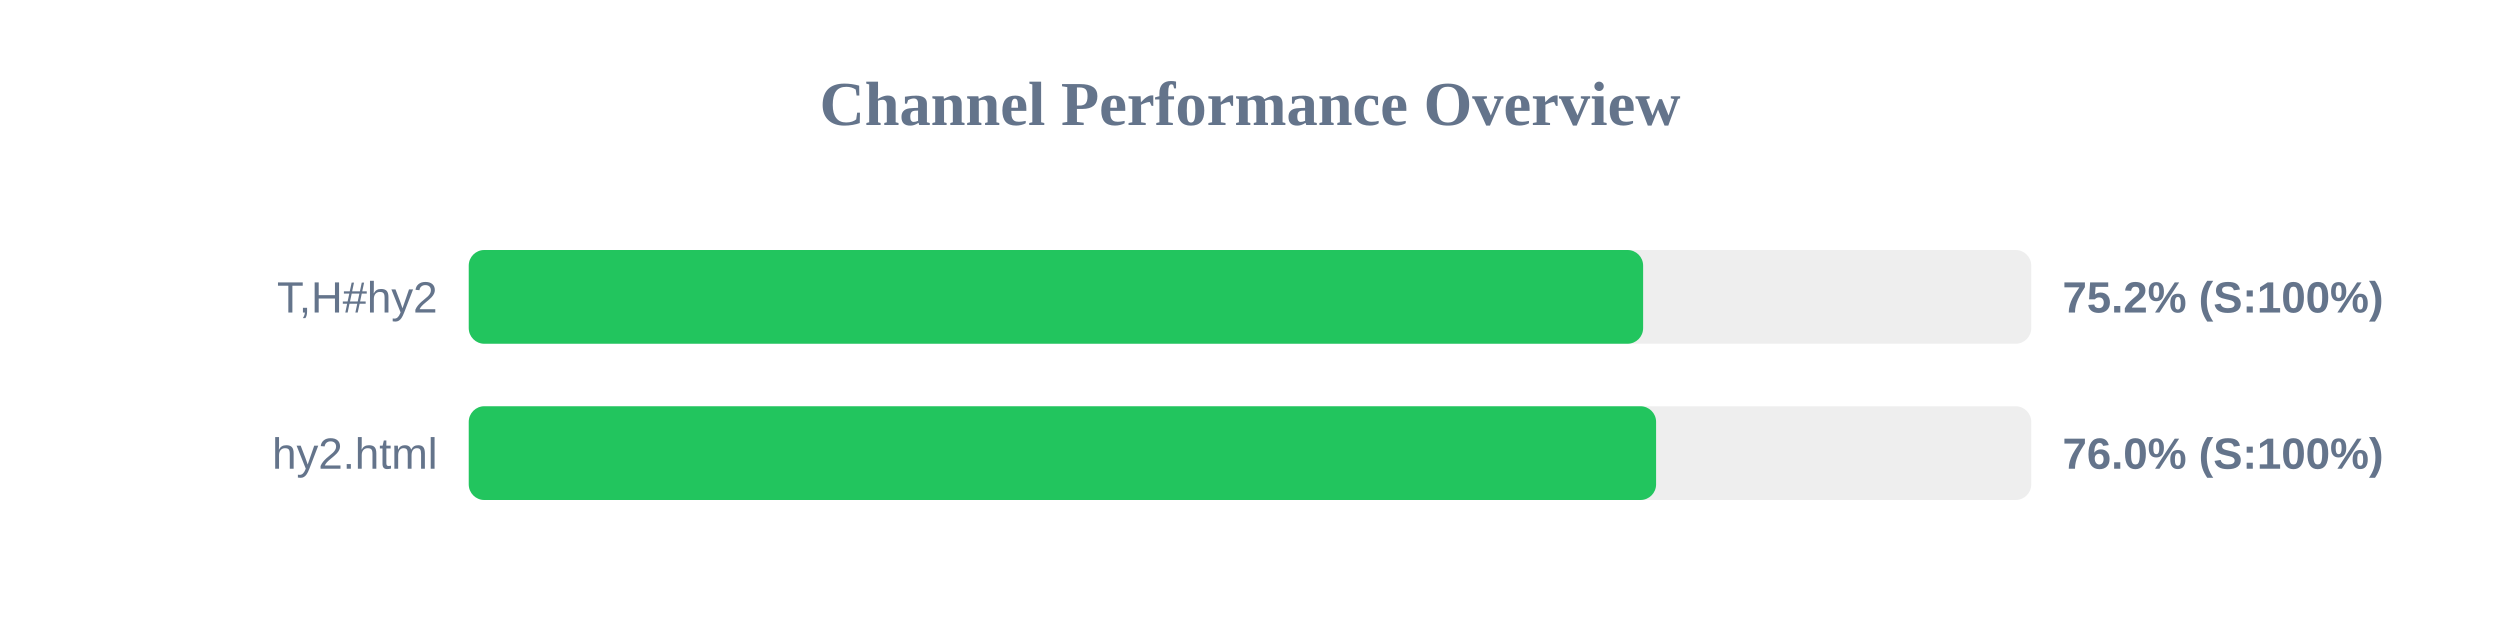
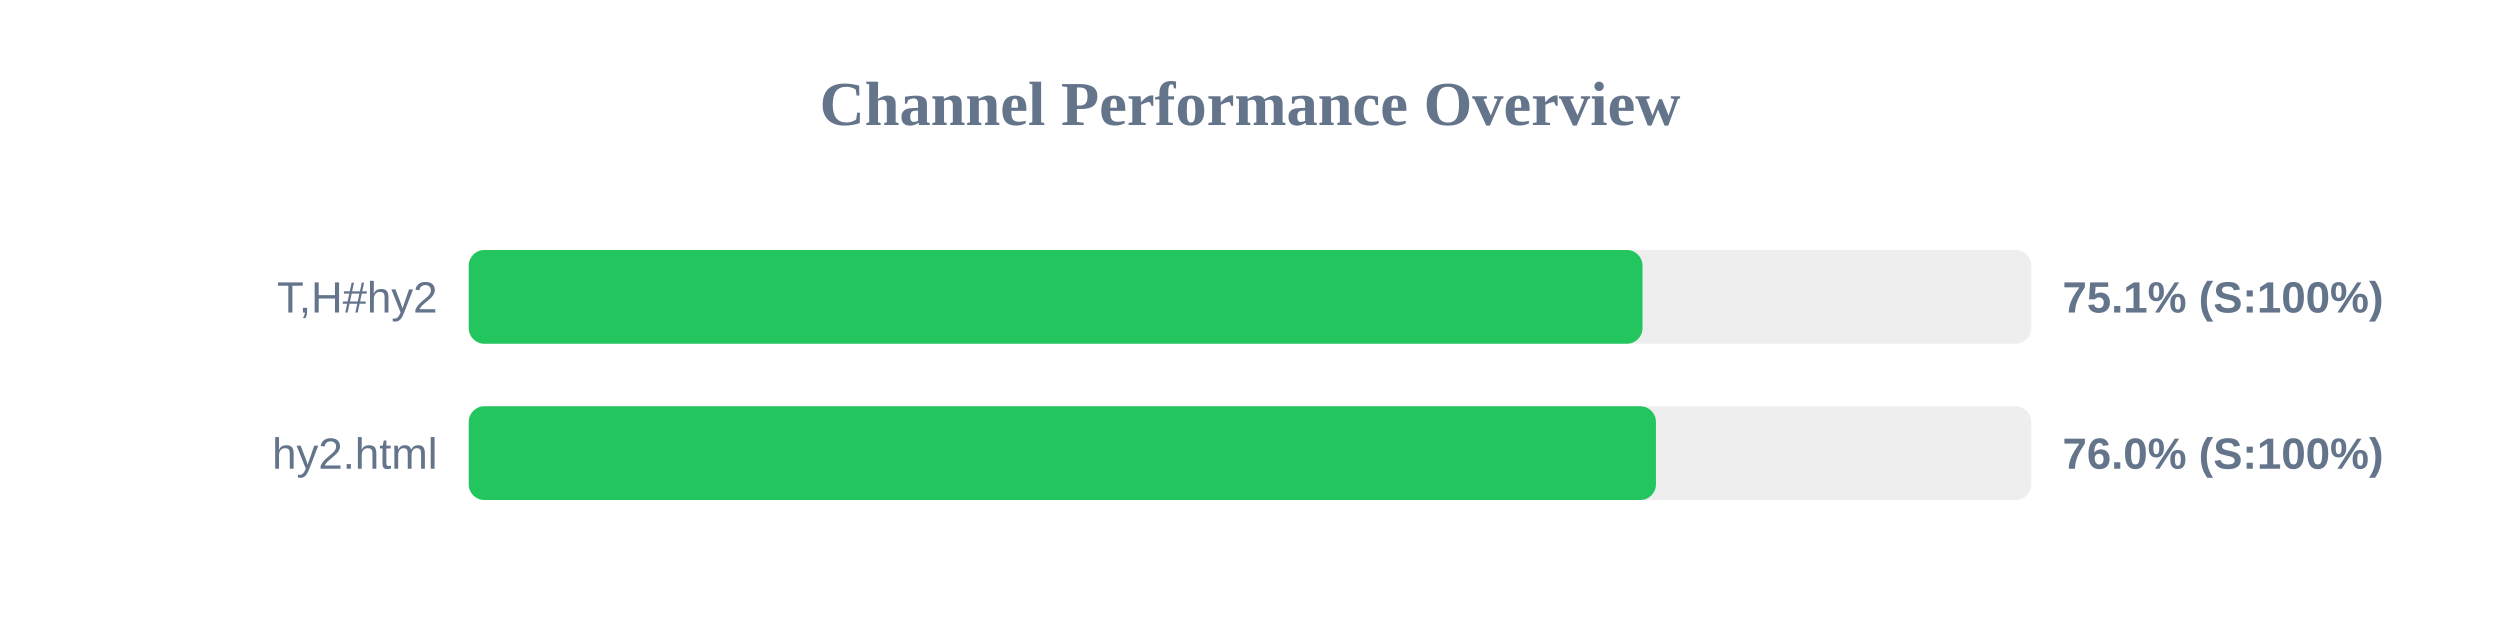
<svg xmlns="http://www.w3.org/2000/svg" width="800" height="200" version="1.1">
  <style>
        .row { font: 14px Arial; fill: #64748b; }
        .score { font: bold 14px Arial; fill: #64748b; }
    </style>
  <text x="400" y="40" text-anchor="middle" font-size="20px" font-weight="bold" fill="#64748b">Channel Performance Overview</text>
  <rect x="150" y="80" width="500" height="30" fill="#eee" rx="5" />
-   <rect x="150" y="80" width="375.8" height="30" fill="#22c55e" rx="5" />
+   <rect x="150" y="80" width="375.6" height="30" fill="#22c55e" rx="5" />
  <text x="140" y="100" text-anchor="end" class="row">T,H#hy2</text>
-   <text x="660" y="100" text-anchor="start" class="score">75.2% (S:100%)</text>
+   <text x="660" y="100" text-anchor="start" class="score">75.1% (S:100%)</text>
  <rect x="150" y="130" width="500" height="30" fill="#eee" rx="5" />
-   <rect x="150" y="130" width="379.95" height="30" fill="#22c55e" rx="5" />
+   <rect x="150" y="130" width="379.9" height="30" fill="#22c55e" rx="5" />
  <text x="140" y="150" text-anchor="end" class="row">hy2.html</text>
  <text x="660" y="150" text-anchor="start" class="score">76.0% (S:100%)</text>
</svg>
